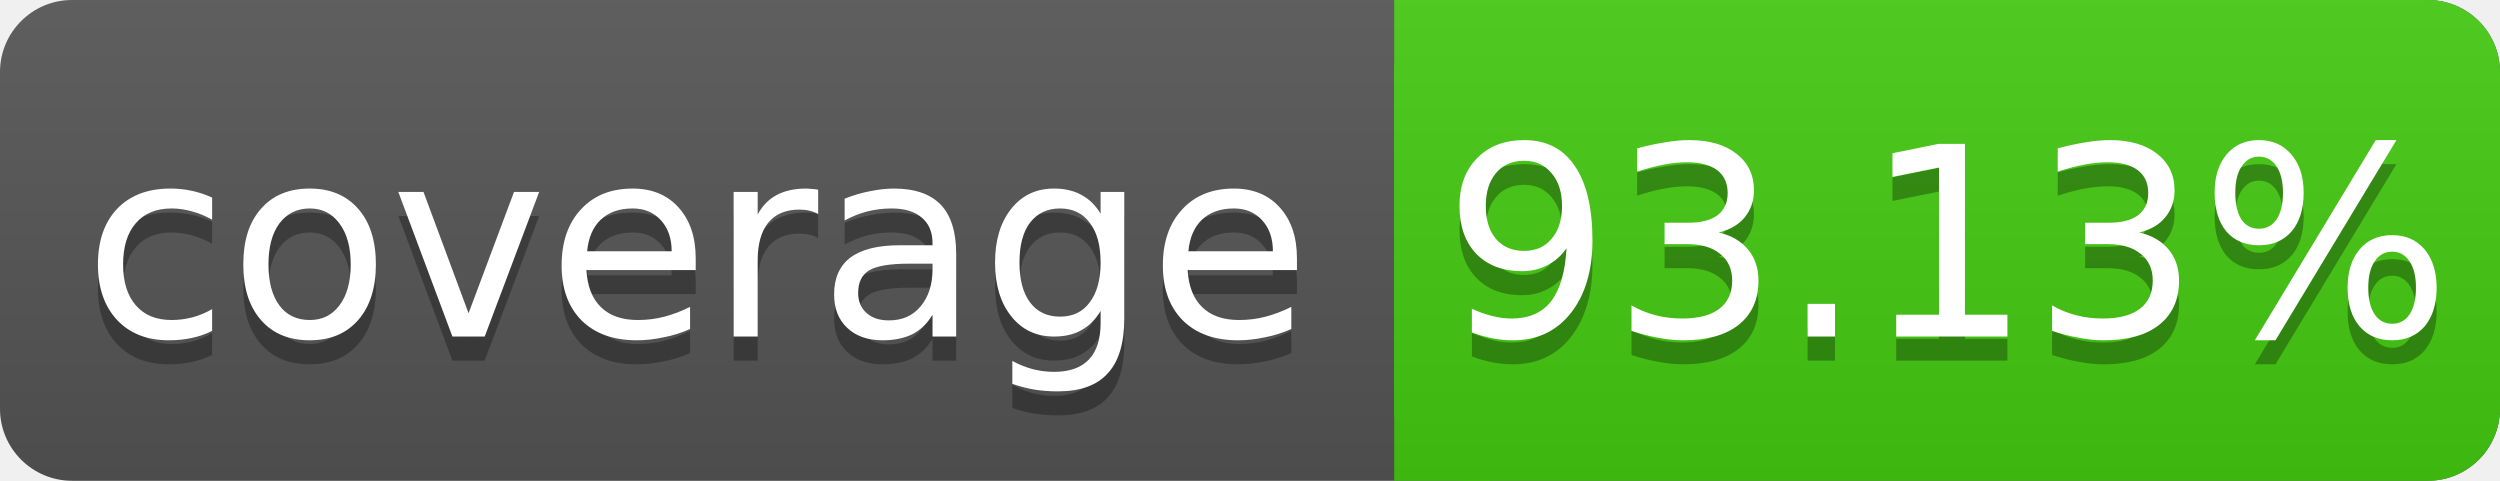
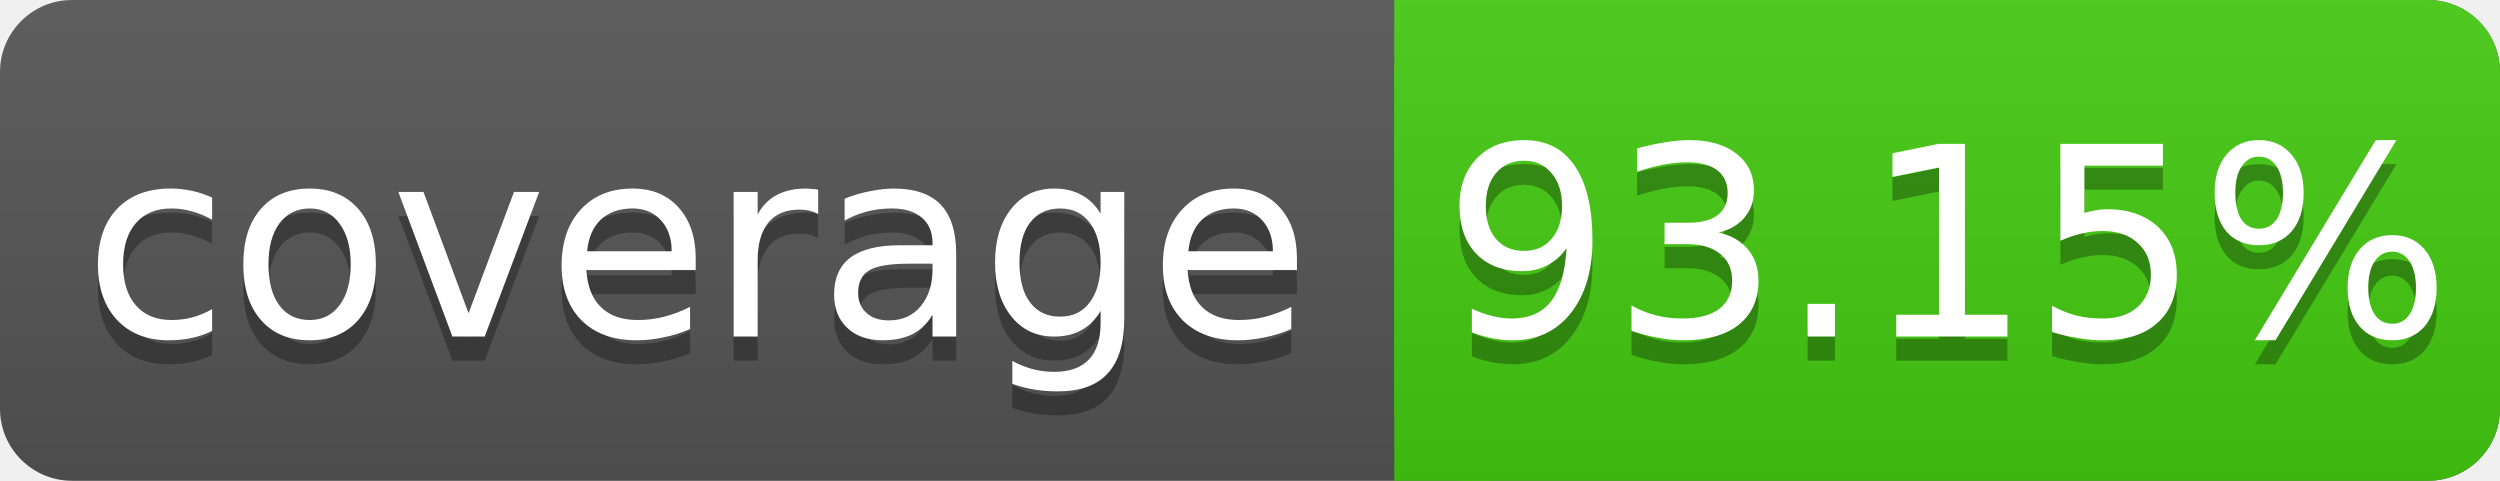
<svg xmlns="http://www.w3.org/2000/svg" width="104" height="20">
  <linearGradient id="s" x2="0" y2="100%">
    <stop offset="0" stop-color="#bbb" stop-opacity=".1" />
    <stop offset="1" stop-opacity=".1" />
  </linearGradient>
  <rect rx="3" width="104" height="20" fill="#555" />
  <rect rx="3" x="58" width="46" height="20" fill="#4c1" />
  <rect x="58" width="4" height="20" fill="#4c1" />
  <rect rx="3" width="104" height="20" fill="url(#s)" />
  <g fill="#fff" text-anchor="middle" font-family="DejaVu Sans,Verdana,Geneva,sans-serif" font-size="11">
    <text x="29" y="15" fill="#010101" fill-opacity=".3">coverage</text>
    <text x="29" y="14">coverage</text>
-     <text x="81" y="15" fill="#010101" fill-opacity=".3">93.13%</text>
-     <text x="81" y="14">93.13%</text>
+     <text x="81" y="15" fill="#010101" fill-opacity=".3">93.15%</text>
+     <text x="81" y="14">93.15%</text>
  </g>
</svg>
